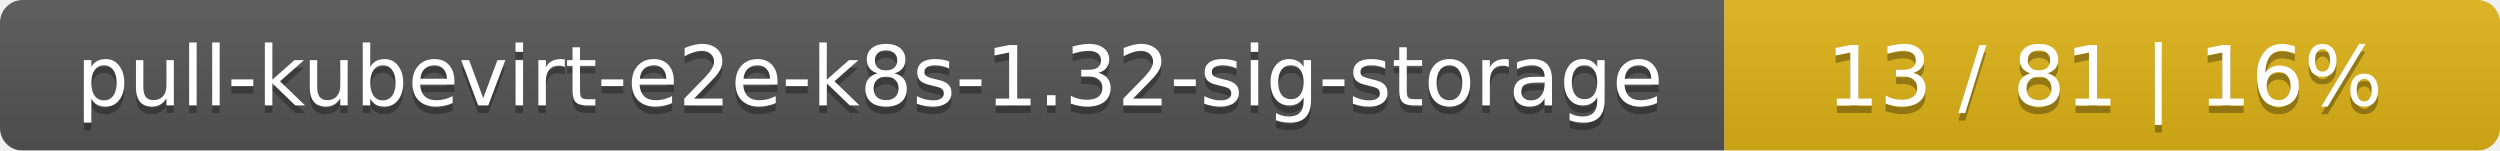
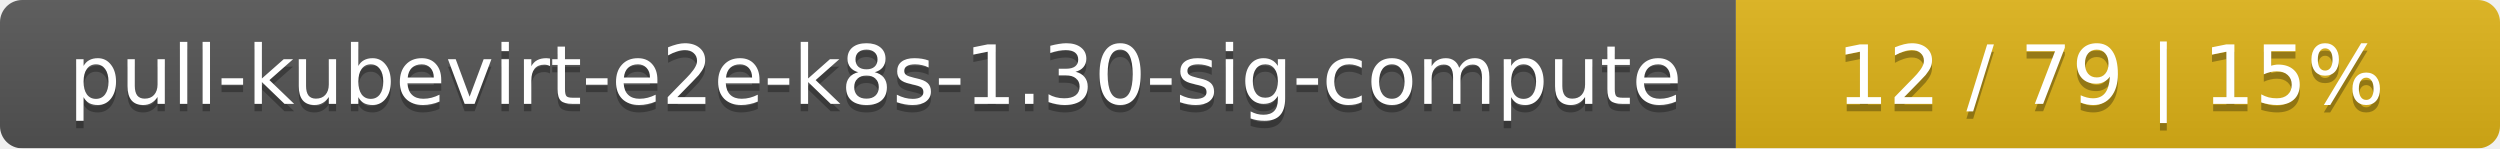
- <svg xmlns="http://www.w3.org/2000/svg" width="332" height="20">
+ <svg xmlns="http://www.w3.org/2000/svg" width="337" height="20">
  <linearGradient id="smooth" x2="0" y2="100%">
    <stop offset="0" stop-color="#bbb" stop-opacity=".1" />
    <stop offset="1" stop-opacity=".1" />
  </linearGradient>
  <mask id="round">
-     <rect width="332" height="20" rx="3" fill="#fff" />
+     <rect width="337" height="20" rx="3" fill="#fff" />
  </mask>
  <g mask="url(#round)">
-     <rect width="229" height="20" fill="#555" />
-     <rect x="229" width="103" height="20" fill="#dfb317" />
-     <rect width="332" height="20" fill="url(#smooth)" />
+     <rect width="234" height="20" fill="#555" />
+     <rect x="234" width="103" height="20" fill="#dfb317" />
+     <rect width="337" height="20" fill="url(#smooth)" />
  </g>
  <g fill="#fff" text-anchor="middle" font-family="DejaVu Sans,Verdana,Geneva,sans-serif" font-size="11">
-     <text x="115.5" y="15" fill="#010101" fill-opacity=".3">pull-kubevirt-e2e-k8s-1.32-sig-storage</text>
-     <text x="115.5" y="14">pull-kubevirt-e2e-k8s-1.32-sig-storage</text>
-     <text x="279.5" y="15" fill="#010101" fill-opacity=".3">13 / 81    |    16%</text>
-     <text x="279.5" y="14">13 / 81    |    16%</text>
+     <text x="118" y="15" fill="#010101" fill-opacity=".3">pull-kubevirt-e2e-k8s-1.30-sig-compute</text>
+     <text x="118" y="14">pull-kubevirt-e2e-k8s-1.30-sig-compute</text>
+     <text x="284.5" y="15" fill="#010101" fill-opacity=".3">12 / 79    |    15%</text>
+     <text x="284.5" y="14">12 / 79    |    15%</text>
  </g>
</svg>
